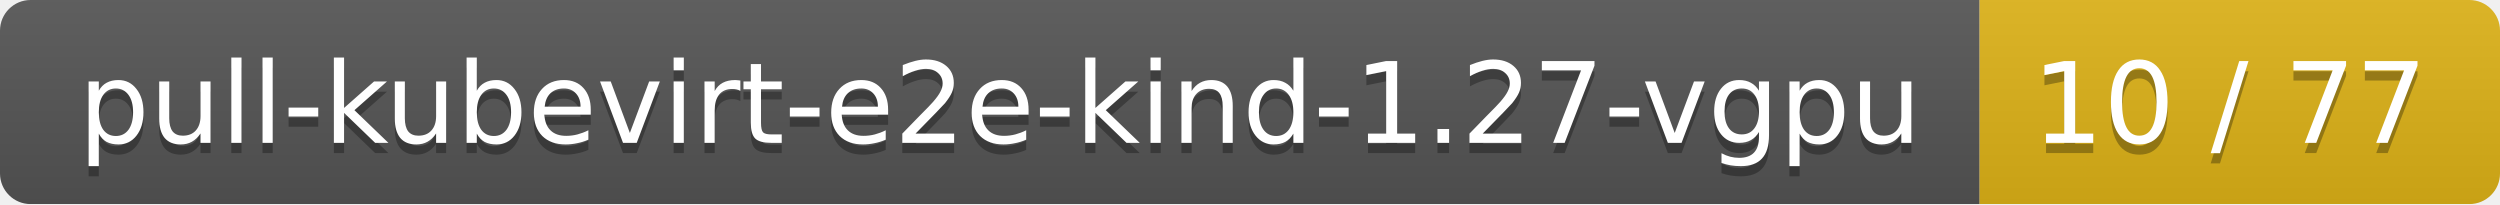
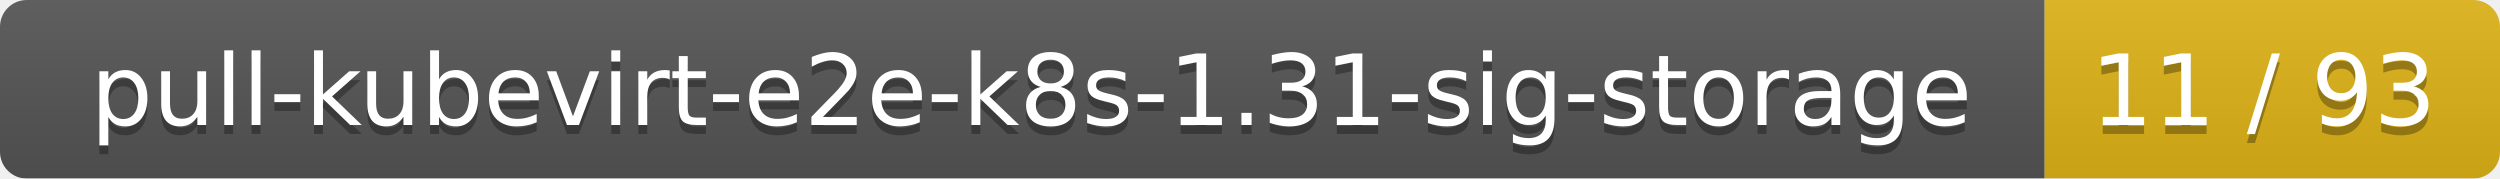
- <svg xmlns="http://www.w3.org/2000/svg" width="245" height="20">
+ <svg xmlns="http://www.w3.org/2000/svg" width="280" height="20">
  <linearGradient id="smooth" x2="0" y2="100%">
    <stop offset="0" stop-color="#bbb" stop-opacity=".1" />
    <stop offset="1" stop-opacity=".1" />
  </linearGradient>
  <mask id="round">
-     <rect width="245" height="20" rx="3" fill="#fff" />
+     <rect width="280" height="20" rx="3" fill="#fff" />
  </mask>
  <g mask="url(#round)">
-     <rect width="194" height="20" fill="#555" />
-     <rect x="194" width="51" height="20" fill="#dfb317" />
-     <rect width="245" height="20" fill="url(#smooth)" />
+     <rect width="229" height="20" fill="#555" />
+     <rect x="229" width="51" height="20" fill="#dfb317" />
+     <rect width="280" height="20" fill="url(#smooth)" />
  </g>
  <g fill="#fff" text-anchor="middle" font-family="DejaVu Sans,Verdana,Geneva,sans-serif" font-size="11">
-     <text x="98" y="15" fill="#010101" fill-opacity=".3">pull-kubevirt-e2e-kind-1.27-vgpu</text>
-     <text x="98" y="14">pull-kubevirt-e2e-kind-1.27-vgpu</text>
-     <text x="218.5" y="15" fill="#010101" fill-opacity=".3">10 / 77</text>
-     <text x="218.5" y="14">10 / 77</text>
+     <text x="115.5" y="15" fill="#010101" fill-opacity=".3">pull-kubevirt-e2e-k8s-1.31-sig-storage</text>
+     <text x="115.5" y="14">pull-kubevirt-e2e-k8s-1.31-sig-storage</text>
+     <text x="253.5" y="15" fill="#010101" fill-opacity=".3">11 / 93</text>
+     <text x="253.5" y="14">11 / 93</text>
  </g>
</svg>
